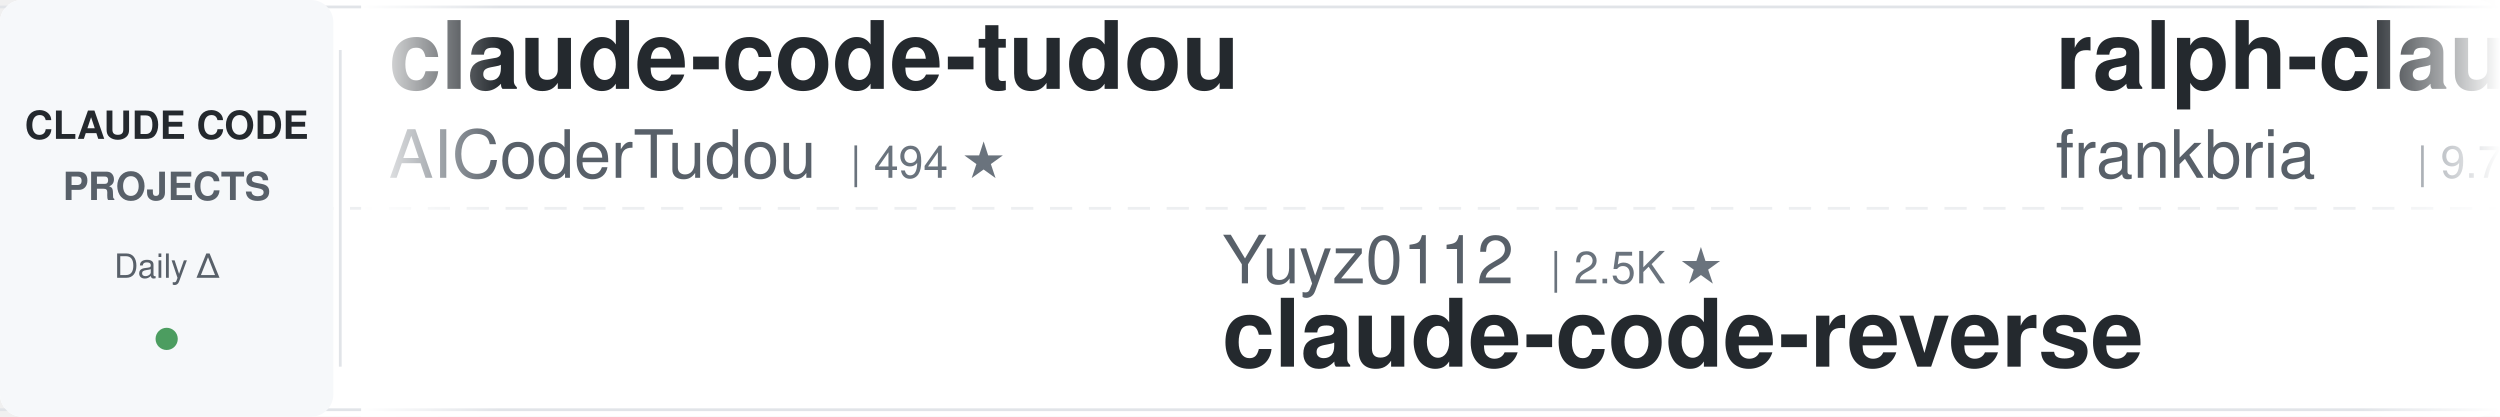
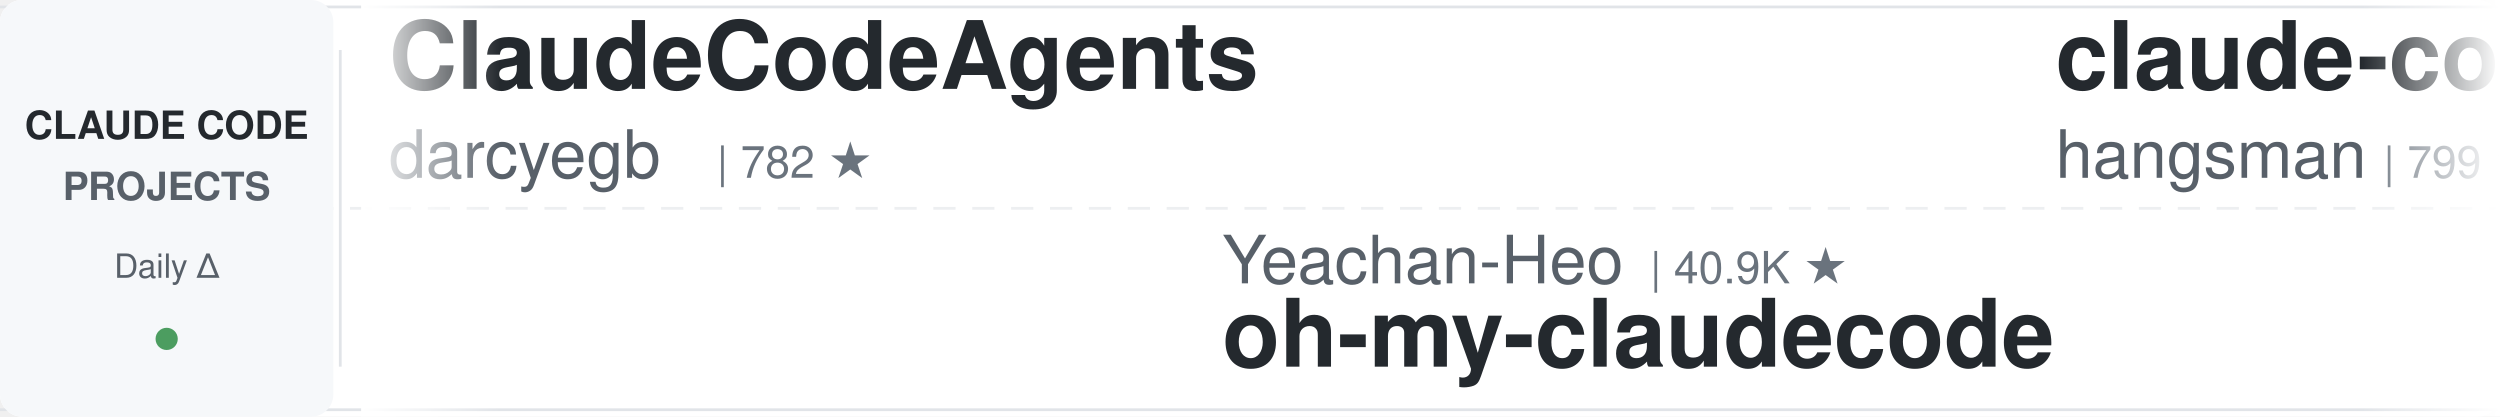
<svg xmlns="http://www.w3.org/2000/svg" width="900" height="150">
  <defs>
    <linearGradient id="leftFade" x1="0%" y1="0%" x2="100%" y2="0%">
      <stop offset="0%" style="stop-color:#ffffff;stop-opacity:1" />
      <stop offset="100%" style="stop-color:#ffffff;stop-opacity:0" />
    </linearGradient>
    <linearGradient id="rightFade" x1="0%" y1="0%" x2="100%" y2="0%">
      <stop offset="0%" style="stop-color:#ffffff;stop-opacity:0" />
      <stop offset="100%" style="stop-color:#ffffff;stop-opacity:1" />
    </linearGradient>
  </defs>
  <rect width="900" height="150" fill="#ffffff" rx="8" />
  <rect x="0" y="2" width="900" height="1" fill="#e1e4e8" />
  <rect x="0" y="147" width="900" height="1" fill="#e1e4e8" />
  <line x1="0" y1="75" x2="900" y2="75" stroke="#e1e4e8" stroke-width="1" stroke-dasharray="8 6" opacity="0.6" />
  <rect x="0" y="0" width="120" height="150" fill="#f6f8fa" rx="8" />
  <text x="60" y="50" font-family="-apple-system, BlinkMacSystemFont, 'Segoe UI', Helvetica, Arial, sans-serif" font-size="14" font-weight="600" fill="#24292e" text-anchor="middle">CLAUDE CODE</text>
  <text x="60" y="72" font-family="-apple-system, BlinkMacSystemFont, 'Segoe UI', Helvetica, Arial, sans-serif" font-size="14" font-weight="600" fill="#586069" text-anchor="middle">PROJECTS</text>
  <text x="60" y="100" font-family="-apple-system, BlinkMacSystemFont, 'Segoe UI', Helvetica, Arial, sans-serif" font-size="12" font-weight="500" fill="#586069" text-anchor="middle">Daily Δ</text>
  <circle cx="60" cy="122" r="4" fill="#22863a" opacity="0.8" />
  <rect x="122" y="18" width="1" height="114" fill="#e1e4e8" />
  <clipPath id="tickerClip">
    <rect x="130" y="0" width="770" height="150" />
  </clipPath>
  <g clip-path="url(#tickerClip)">
    <g id="tickerItems">
      <animateTransform attributeName="transform" attributeType="XML" type="translate" from="0 0" to="-3000 0" dur="54s" repeatCount="indefinite" />
      <g transform="translate(0, 0)">
-         <text x="140" y="32" font-family="-apple-system, BlinkMacSystemFont, 'Segoe UI', Helvetica, Arial, sans-serif" font-size="34" font-weight="600" fill="#24292e">claude-code-tudou</text>
-         <text x="140" y="64" font-family="-apple-system, BlinkMacSystemFont, 'Segoe UI', Helvetica, Arial, sans-serif" font-size="24" font-weight="400" fill="#586069">AICoderTudou</text>
-         <text x="306" y="64" font-family="-apple-system, BlinkMacSystemFont, 'Segoe UI', Helvetica, Arial, sans-serif" font-size="16" font-weight="500" fill="#6a737d">| 494 ★</text>
+         <text x="140" y="32" font-family="-apple-system, BlinkMacSystemFont, 'Segoe UI', Helvetica, Arial, sans-serif" font-size="34" font-weight="600" fill="#24292e">ClaudeCodeAgents</text>
+         <text x="140" y="64" font-family="-apple-system, BlinkMacSystemFont, 'Segoe UI', Helvetica, Arial, sans-serif" font-size="24" font-weight="400" fill="#586069">darcyegb</text>
+         <text x="258" y="64" font-family="-apple-system, BlinkMacSystemFont, 'Segoe UI', Helvetica, Arial, sans-serif" font-size="16" font-weight="500" fill="#6a737d">| 782 ★</text>
      </g>
      <g transform="translate(300, 0)">
+         <text x="140" y="102" font-family="-apple-system, BlinkMacSystemFont, 'Segoe UI', Helvetica, Arial, sans-serif" font-size="24" font-weight="400" fill="#586069">Yeachan-Heo</text>
+         <text x="294" y="102" font-family="-apple-system, BlinkMacSystemFont, 'Segoe UI', Helvetica, Arial, sans-serif" font-size="16" font-weight="500" fill="#6a737d">| 40.9K ★</text>
+         <text x="140" y="132" font-family="-apple-system, BlinkMacSystemFont, 'Segoe UI', Helvetica, Arial, sans-serif" font-size="34" font-weight="600" fill="#24292e">oh-my-claudecode</text>
+       </g>
+       <g transform="translate(600, 0)">
+         <text x="140" y="32" font-family="-apple-system, BlinkMacSystemFont, 'Segoe UI', Helvetica, Arial, sans-serif" font-size="34" font-weight="600" fill="#24292e">claude-code-source</text>
+         <text x="140" y="64" font-family="-apple-system, BlinkMacSystemFont, 'Segoe UI', Helvetica, Arial, sans-serif" font-size="24" font-weight="400" fill="#586069">hangsman</text>
+         <text x="258" y="64" font-family="-apple-system, BlinkMacSystemFont, 'Segoe UI', Helvetica, Arial, sans-serif" font-size="16" font-weight="500" fill="#6a737d">| 799 ★</text>
+       </g>
+       <g transform="translate(900, 0)">
+         <text x="140" y="102" font-family="-apple-system, BlinkMacSystemFont, 'Segoe UI', Helvetica, Arial, sans-serif" font-size="24" font-weight="400" fill="#586069">luyao618</text>
+         <text x="258" y="102" font-family="-apple-system, BlinkMacSystemFont, 'Segoe UI', Helvetica, Arial, sans-serif" font-size="16" font-weight="500" fill="#6a737d">| 1.7K ★</text>
+         <text x="140" y="132" font-family="-apple-system, BlinkMacSystemFont, 'Segoe UI', Helvetica, Arial, sans-serif" font-size="34" font-weight="600" fill="#24292e">Claude-Code-Source-Study</text>
+       </g>
+       <g transform="translate(1200, 0)">
+         <text x="140" y="32" font-family="-apple-system, BlinkMacSystemFont, 'Segoe UI', Helvetica, Arial, sans-serif" font-size="34" font-weight="600" fill="#24292e">claude-code-rust</text>
+         <text x="140" y="64" font-family="-apple-system, BlinkMacSystemFont, 'Segoe UI', Helvetica, Arial, sans-serif" font-size="24" font-weight="400" fill="#586069">lorryjovens-hub</text>
+         <text x="342" y="64" font-family="-apple-system, BlinkMacSystemFont, 'Segoe UI', Helvetica, Arial, sans-serif" font-size="16" font-weight="500" fill="#6a737d">| 1.7K ★</text>
+       </g>
+       <g transform="translate(1500, 0)">
+         <text x="140" y="102" font-family="-apple-system, BlinkMacSystemFont, 'Segoe UI', Helvetica, Arial, sans-serif" font-size="24" font-weight="400" fill="#586069">1rgs</text>
+         <text x="210" y="102" font-family="-apple-system, BlinkMacSystemFont, 'Segoe UI', Helvetica, Arial, sans-serif" font-size="16" font-weight="500" fill="#6a737d">| 3.8K ★</text>
+         <text x="140" y="132" font-family="-apple-system, BlinkMacSystemFont, 'Segoe UI', Helvetica, Arial, sans-serif" font-size="34" font-weight="600" fill="#24292e">claude-code-proxy</text>
+       </g>
+       <g transform="translate(1800, 0)">
+         <text x="140" y="32" font-family="-apple-system, BlinkMacSystemFont, 'Segoe UI', Helvetica, Arial, sans-serif" font-size="34" font-weight="600" fill="#24292e">claude-code-best-practic...</text>
+         <text x="140" y="64" font-family="-apple-system, BlinkMacSystemFont, 'Segoe UI', Helvetica, Arial, sans-serif" font-size="24" font-weight="400" fill="#586069">shanraisshan</text>
+         <text x="306" y="64" font-family="-apple-system, BlinkMacSystemFont, 'Segoe UI', Helvetica, Arial, sans-serif" font-size="16" font-weight="500" fill="#6a737d">| 69.2K ★</text>
+       </g>
+       <g transform="translate(2100, 0)">
+         <text x="140" y="102" font-family="-apple-system, BlinkMacSystemFont, 'Segoe UI', Helvetica, Arial, sans-serif" font-size="24" font-weight="400" fill="#586069">VoltAgent</text>
+         <text x="270" y="102" font-family="-apple-system, BlinkMacSystemFont, 'Segoe UI', Helvetica, Arial, sans-serif" font-size="16" font-weight="500" fill="#6a737d">| 26.6K ★</text>
+         <text x="140" y="132" font-family="-apple-system, BlinkMacSystemFont, 'Segoe UI', Helvetica, Arial, sans-serif" font-size="34" font-weight="600" fill="#24292e">awesome-claude-code-suba...</text>
+       </g>
+       <g transform="translate(2400, 0)">
+         <text x="140" y="32" font-family="-apple-system, BlinkMacSystemFont, 'Segoe UI', Helvetica, Arial, sans-serif" font-size="34" font-weight="600" fill="#24292e">pi-vs-claude-code</text>
+         <text x="140" y="64" font-family="-apple-system, BlinkMacSystemFont, 'Segoe UI', Helvetica, Arial, sans-serif" font-size="24" font-weight="400" fill="#586069">disler</text>
+         <text x="234" y="64" font-family="-apple-system, BlinkMacSystemFont, 'Segoe UI', Helvetica, Arial, sans-serif" font-size="16" font-weight="500" fill="#6a737d">| 1.7K ★</text>
+       </g>
+       <g transform="translate(2700, 0)">
        <text x="140" y="102" font-family="-apple-system, BlinkMacSystemFont, 'Segoe UI', Helvetica, Arial, sans-serif" font-size="24" font-weight="400" fill="#586069">Yuyz0112</text>
        <text x="258" y="102" font-family="-apple-system, BlinkMacSystemFont, 'Segoe UI', Helvetica, Arial, sans-serif" font-size="16" font-weight="500" fill="#6a737d">| 2.5K ★</text>
        <text x="140" y="132" font-family="-apple-system, BlinkMacSystemFont, 'Segoe UI', Helvetica, Arial, sans-serif" font-size="34" font-weight="600" fill="#24292e">claude-code-reverse</text>
      </g>
-       <g transform="translate(600, 0)">
-         <text x="140" y="32" font-family="-apple-system, BlinkMacSystemFont, 'Segoe UI', Helvetica, Arial, sans-serif" font-size="34" font-weight="600" fill="#24292e">ralph-claude-code</text>
-         <text x="140" y="64" font-family="-apple-system, BlinkMacSystemFont, 'Segoe UI', Helvetica, Arial, sans-serif" font-size="24" font-weight="400" fill="#586069">frankbria</text>
-         <text x="270" y="64" font-family="-apple-system, BlinkMacSystemFont, 'Segoe UI', Helvetica, Arial, sans-serif" font-size="16" font-weight="500" fill="#6a737d">| 9.7K ★</text>
-       </g>
-       <g transform="translate(900, 0)">
-         <text x="140" y="102" font-family="-apple-system, BlinkMacSystemFont, 'Segoe UI', Helvetica, Arial, sans-serif" font-size="24" font-weight="400" fill="#586069">darcyegb</text>
-         <text x="258" y="102" font-family="-apple-system, BlinkMacSystemFont, 'Segoe UI', Helvetica, Arial, sans-serif" font-size="16" font-weight="500" fill="#6a737d">| 782 ★</text>
-         <text x="140" y="132" font-family="-apple-system, BlinkMacSystemFont, 'Segoe UI', Helvetica, Arial, sans-serif" font-size="34" font-weight="600" fill="#24292e">ClaudeCodeAgents</text>
-       </g>
-       <g transform="translate(1200, 0)">
-         <text x="140" y="32" font-family="-apple-system, BlinkMacSystemFont, 'Segoe UI', Helvetica, Arial, sans-serif" font-size="34" font-weight="600" fill="#24292e">claude-code-action</text>
-         <text x="140" y="64" font-family="-apple-system, BlinkMacSystemFont, 'Segoe UI', Helvetica, Arial, sans-serif" font-size="24" font-weight="400" fill="#586069">anthropics</text>
-         <text x="282" y="64" font-family="-apple-system, BlinkMacSystemFont, 'Segoe UI', Helvetica, Arial, sans-serif" font-size="16" font-weight="500" fill="#6a737d">| 10.0K ★</text>
-       </g>
-       <g transform="translate(1500, 0)">
-         <text x="140" y="102" font-family="-apple-system, BlinkMacSystemFont, 'Segoe UI', Helvetica, Arial, sans-serif" font-size="24" font-weight="400" fill="#586069">ChrisWiles</text>
-         <text x="282" y="102" font-family="-apple-system, BlinkMacSystemFont, 'Segoe UI', Helvetica, Arial, sans-serif" font-size="16" font-weight="500" fill="#6a737d">| 6.1K ★</text>
-         <text x="140" y="132" font-family="-apple-system, BlinkMacSystemFont, 'Segoe UI', Helvetica, Arial, sans-serif" font-size="34" font-weight="600" fill="#24292e">claude-code-showcase</text>
-       </g>
-       <g transform="translate(1800, 0)">
-         <text x="140" y="32" font-family="-apple-system, BlinkMacSystemFont, 'Segoe UI', Helvetica, Arial, sans-serif" font-size="34" font-weight="600" fill="#24292e">edmunds-claude-code</text>
-         <text x="140" y="64" font-family="-apple-system, BlinkMacSystemFont, 'Segoe UI', Helvetica, Arial, sans-serif" font-size="24" font-weight="400" fill="#586069">edmund-io</text>
-         <text x="270" y="64" font-family="-apple-system, BlinkMacSystemFont, 'Segoe UI', Helvetica, Arial, sans-serif" font-size="16" font-weight="500" fill="#6a737d">| 1.5K ★</text>
-       </g>
-       <g transform="translate(2100, 0)">
-         <text x="140" y="102" font-family="-apple-system, BlinkMacSystemFont, 'Segoe UI', Helvetica, Arial, sans-serif" font-size="24" font-weight="400" fill="#586069">Windy3f3f3f3f</text>
-         <text x="318" y="102" font-family="-apple-system, BlinkMacSystemFont, 'Segoe UI', Helvetica, Arial, sans-serif" font-size="16" font-weight="500" fill="#6a737d">| 3.8K ★</text>
-         <text x="140" y="132" font-family="-apple-system, BlinkMacSystemFont, 'Segoe UI', Helvetica, Arial, sans-serif" font-size="34" font-weight="600" fill="#24292e">how-claude-code-works</text>
-       </g>
-       <g transform="translate(2400, 0)">
-         <text x="140" y="32" font-family="-apple-system, BlinkMacSystemFont, 'Segoe UI', Helvetica, Arial, sans-serif" font-size="34" font-weight="600" fill="#24292e">claude-code-router</text>
-         <text x="140" y="64" font-family="-apple-system, BlinkMacSystemFont, 'Segoe UI', Helvetica, Arial, sans-serif" font-size="24" font-weight="400" fill="#586069">musistudio</text>
-         <text x="282" y="64" font-family="-apple-system, BlinkMacSystemFont, 'Segoe UI', Helvetica, Arial, sans-serif" font-size="16" font-weight="500" fill="#6a737d">| 38.2K ★</text>
-       </g>
-       <g transform="translate(2700, 0)">
-         <text x="140" y="102" font-family="-apple-system, BlinkMacSystemFont, 'Segoe UI', Helvetica, Arial, sans-serif" font-size="24" font-weight="400" fill="#586069">centminmod</text>
-         <text x="282" y="102" font-family="-apple-system, BlinkMacSystemFont, 'Segoe UI', Helvetica, Arial, sans-serif" font-size="16" font-weight="500" fill="#6a737d">| 2.7K ★</text>
-         <text x="140" y="132" font-family="-apple-system, BlinkMacSystemFont, 'Segoe UI', Helvetica, Arial, sans-serif" font-size="34" font-weight="600" fill="#24292e">my-claude-code-setup</text>
-       </g>
      <g transform="translate(3000, 0)">
-         <text x="140" y="32" font-family="-apple-system, BlinkMacSystemFont, 'Segoe UI', Helvetica, Arial, sans-serif" font-size="34" font-weight="600" fill="#24292e">claude-code-tudou</text>
-         <text x="140" y="64" font-family="-apple-system, BlinkMacSystemFont, 'Segoe UI', Helvetica, Arial, sans-serif" font-size="24" font-weight="400" fill="#586069">AICoderTudou</text>
-         <text x="306" y="64" font-family="-apple-system, BlinkMacSystemFont, 'Segoe UI', Helvetica, Arial, sans-serif" font-size="16" font-weight="500" fill="#6a737d">| 494 ★</text>
+         <text x="140" y="32" font-family="-apple-system, BlinkMacSystemFont, 'Segoe UI', Helvetica, Arial, sans-serif" font-size="34" font-weight="600" fill="#24292e">ClaudeCodeAgents</text>
+         <text x="140" y="64" font-family="-apple-system, BlinkMacSystemFont, 'Segoe UI', Helvetica, Arial, sans-serif" font-size="24" font-weight="400" fill="#586069">darcyegb</text>
+         <text x="258" y="64" font-family="-apple-system, BlinkMacSystemFont, 'Segoe UI', Helvetica, Arial, sans-serif" font-size="16" font-weight="500" fill="#6a737d">| 782 ★</text>
      </g>
      <g transform="translate(3300, 0)">
-         <text x="140" y="102" font-family="-apple-system, BlinkMacSystemFont, 'Segoe UI', Helvetica, Arial, sans-serif" font-size="24" font-weight="400" fill="#586069">Yuyz0112</text>
-         <text x="258" y="102" font-family="-apple-system, BlinkMacSystemFont, 'Segoe UI', Helvetica, Arial, sans-serif" font-size="16" font-weight="500" fill="#6a737d">| 2.5K ★</text>
-         <text x="140" y="132" font-family="-apple-system, BlinkMacSystemFont, 'Segoe UI', Helvetica, Arial, sans-serif" font-size="34" font-weight="600" fill="#24292e">claude-code-reverse</text>
+         <text x="140" y="102" font-family="-apple-system, BlinkMacSystemFont, 'Segoe UI', Helvetica, Arial, sans-serif" font-size="24" font-weight="400" fill="#586069">Yeachan-Heo</text>
+         <text x="294" y="102" font-family="-apple-system, BlinkMacSystemFont, 'Segoe UI', Helvetica, Arial, sans-serif" font-size="16" font-weight="500" fill="#6a737d">| 40.9K ★</text>
+         <text x="140" y="132" font-family="-apple-system, BlinkMacSystemFont, 'Segoe UI', Helvetica, Arial, sans-serif" font-size="34" font-weight="600" fill="#24292e">oh-my-claudecode</text>
      </g>
      <g transform="translate(3600, 0)">
-         <text x="140" y="32" font-family="-apple-system, BlinkMacSystemFont, 'Segoe UI', Helvetica, Arial, sans-serif" font-size="34" font-weight="600" fill="#24292e">ralph-claude-code</text>
-         <text x="140" y="64" font-family="-apple-system, BlinkMacSystemFont, 'Segoe UI', Helvetica, Arial, sans-serif" font-size="24" font-weight="400" fill="#586069">frankbria</text>
-         <text x="270" y="64" font-family="-apple-system, BlinkMacSystemFont, 'Segoe UI', Helvetica, Arial, sans-serif" font-size="16" font-weight="500" fill="#6a737d">| 9.7K ★</text>
+         <text x="140" y="32" font-family="-apple-system, BlinkMacSystemFont, 'Segoe UI', Helvetica, Arial, sans-serif" font-size="34" font-weight="600" fill="#24292e">claude-code-source</text>
+         <text x="140" y="64" font-family="-apple-system, BlinkMacSystemFont, 'Segoe UI', Helvetica, Arial, sans-serif" font-size="24" font-weight="400" fill="#586069">hangsman</text>
+         <text x="258" y="64" font-family="-apple-system, BlinkMacSystemFont, 'Segoe UI', Helvetica, Arial, sans-serif" font-size="16" font-weight="500" fill="#6a737d">| 799 ★</text>
      </g>
      <g transform="translate(3900, 0)">
-         <text x="140" y="102" font-family="-apple-system, BlinkMacSystemFont, 'Segoe UI', Helvetica, Arial, sans-serif" font-size="24" font-weight="400" fill="#586069">darcyegb</text>
-         <text x="258" y="102" font-family="-apple-system, BlinkMacSystemFont, 'Segoe UI', Helvetica, Arial, sans-serif" font-size="16" font-weight="500" fill="#6a737d">| 782 ★</text>
-         <text x="140" y="132" font-family="-apple-system, BlinkMacSystemFont, 'Segoe UI', Helvetica, Arial, sans-serif" font-size="34" font-weight="600" fill="#24292e">ClaudeCodeAgents</text>
+         <text x="140" y="102" font-family="-apple-system, BlinkMacSystemFont, 'Segoe UI', Helvetica, Arial, sans-serif" font-size="24" font-weight="400" fill="#586069">luyao618</text>
+         <text x="258" y="102" font-family="-apple-system, BlinkMacSystemFont, 'Segoe UI', Helvetica, Arial, sans-serif" font-size="16" font-weight="500" fill="#6a737d">| 1.7K ★</text>
+         <text x="140" y="132" font-family="-apple-system, BlinkMacSystemFont, 'Segoe UI', Helvetica, Arial, sans-serif" font-size="34" font-weight="600" fill="#24292e">Claude-Code-Source-Study</text>
      </g>
    </g>
  </g>
  <rect x="130" y="0" width="50" height="150" fill="url(#leftFade)" />
  <rect x="850" y="0" width="50" height="150" fill="url(#rightFade)" />
</svg>
